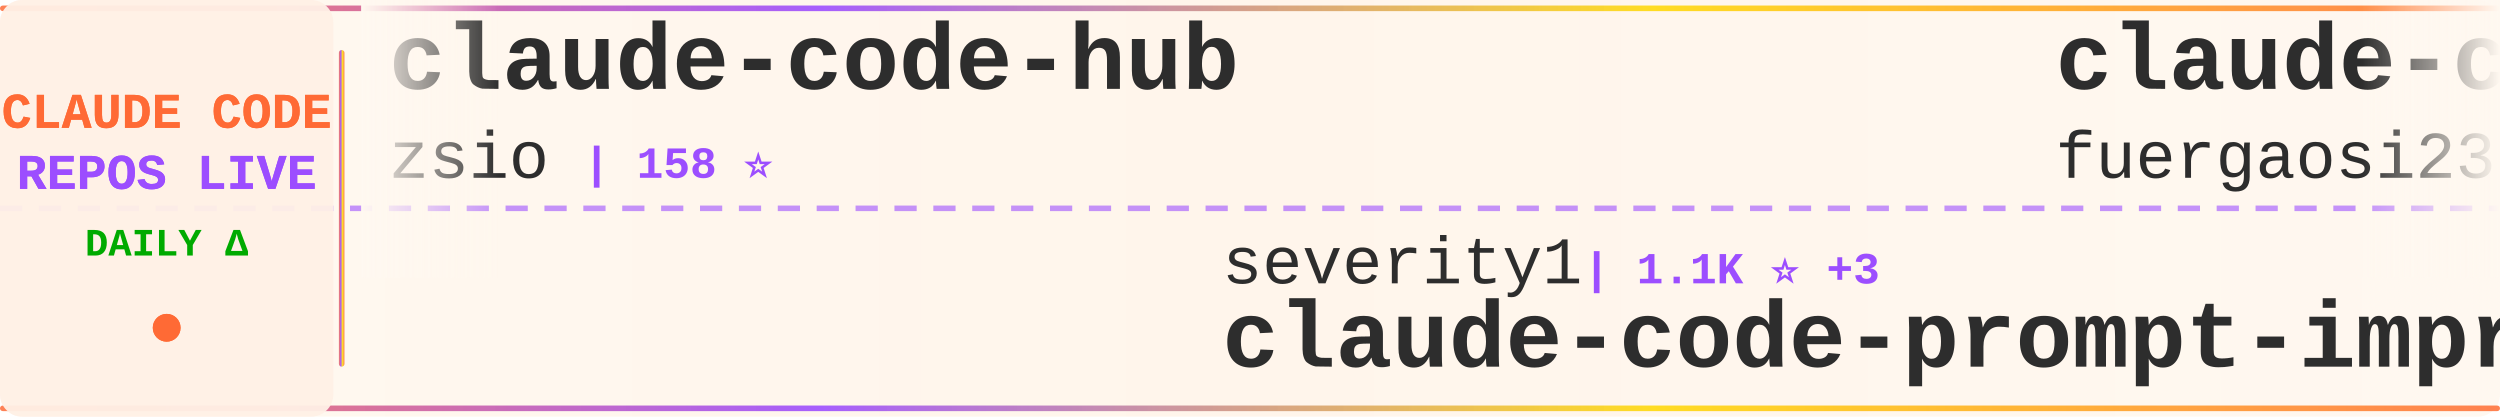
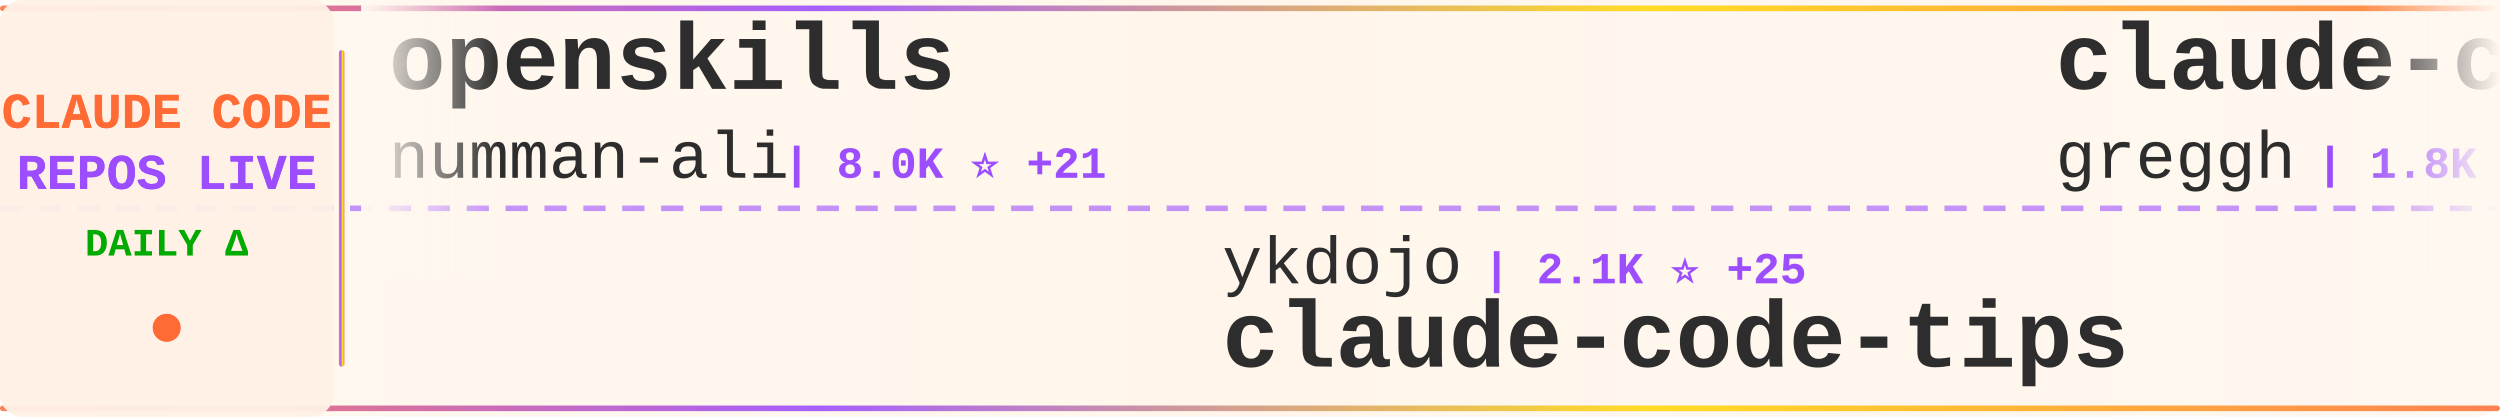
<svg xmlns="http://www.w3.org/2000/svg" width="900" height="150">
  <defs>
    <linearGradient id="tickerBg" x1="0%" y1="0%" x2="100%" y2="0%">
      <stop offset="0%" style="stop-color:#fff8f0;stop-opacity:0.98" />
      <stop offset="50%" style="stop-color:#fff5eb;stop-opacity:1" />
      <stop offset="100%" style="stop-color:#fff8f0;stop-opacity:0.98" />
    </linearGradient>
    <linearGradient id="borderGrad" x1="0%" y1="0%" x2="100%" y2="0%">
      <stop offset="0%" style="stop-color:#FF6B35;stop-opacity:0.85">
        <animate attributeName="stop-opacity" values="0.85;1;0.85" dur="2s" repeatCount="indefinite" />
      </stop>
      <stop offset="33%" style="stop-color:#9C4EFF;stop-opacity:0.9">
        <animate attributeName="stop-opacity" values="0.9;1;0.9" dur="2.2s" repeatCount="indefinite" />
      </stop>
      <stop offset="66%" style="stop-color:#FFD700;stop-opacity:0.85">
        <animate attributeName="stop-opacity" values="0.85;1;0.85" dur="1.8s" repeatCount="indefinite" />
      </stop>
      <stop offset="100%" style="stop-color:#FF6B35;stop-opacity:0.85">
        <animate attributeName="stop-opacity" values="0.85;1;0.85" dur="2s" repeatCount="indefinite" />
      </stop>
    </linearGradient>
    <filter id="textGlow">
      <feGaussianBlur stdDeviation="0.15" result="coloredBlur" />
      <feMerge>
        <feMergeNode in="coloredBlur" />
        <feMergeNode in="SourceGraphic" />
      </feMerge>
    </filter>
    <filter id="metricGlow">
      <feGaussianBlur stdDeviation="0.2" result="coloredBlur" />
      <feMerge>
        <feMergeNode in="coloredBlur" />
        <feMergeNode in="SourceGraphic" />
      </feMerge>
    </filter>
    <linearGradient id="leftFade" x1="0%" y1="0%" x2="100%" y2="0%">
      <stop offset="0%" style="stop-color:#fff8f0;stop-opacity:1" />
      <stop offset="100%" style="stop-color:#fff8f0;stop-opacity:0" />
    </linearGradient>
    <linearGradient id="rightFade" x1="0%" y1="0%" x2="100%" y2="0%">
      <stop offset="0%" style="stop-color:#fff8f0;stop-opacity:0" />
      <stop offset="100%" style="stop-color:#fff8f0;stop-opacity:1" />
    </linearGradient>
  </defs>
  <rect width="900" height="150" fill="url(#tickerBg)" rx="8" />
  <rect x="0" y="2" width="900" height="2" fill="url(#borderGrad)" rx="1" />
  <rect x="0" y="146" width="900" height="2" fill="url(#borderGrad)" rx="1" />
  <line x1="0" y1="75" x2="900" y2="75" stroke="#9C4EFF" stroke-width="2" stroke-dasharray="8 6" opacity="0.6" />
  <rect x="0" y="0" width="120" height="150" fill="#fff0e6" opacity="0.95" rx="8" />
  <text x="60" y="46" font-family="'Courier New', monospace" font-size="18" font-weight="bold" fill="#FF6B35" text-anchor="middle" filter="url(#textGlow)">
    CLAUDE CODE
  </text>
  <text x="60" y="68" font-family="'Courier New', monospace" font-size="18" font-weight="bold" fill="#9C4EFF" text-anchor="middle" filter="url(#textGlow)">
    REPOS LIVE
  </text>
  <text x="60" y="92" font-family="'Courier New', monospace" font-size="14" font-weight="bold" fill="#00aa00" text-anchor="middle">
    DAILY Δ
  </text>
  <circle cx="60" cy="118" r="5" fill="#FF6B35" filter="url(#metricGlow)">
    <animate attributeName="r" values="4;6;4" dur="1.5s" repeatCount="indefinite" />
    <animate attributeName="opacity" values="0.6;1;0.6" dur="1.5s" repeatCount="indefinite" />
  </circle>
  <rect x="122" y="18" width="2" height="114" fill="url(#borderGrad)" rx="1" />
  <clipPath id="tickerClip">
    <rect x="130" y="0" width="770" height="150" />
  </clipPath>
  <g clip-path="url(#tickerClip)">
    <g id="tickerItems">
      <animateTransform attributeName="transform" attributeType="XML" type="translate" from="0 0" to="-3000 0" dur="54s" repeatCount="indefinite" />
      <g transform="translate(0, 0)">
-         <text x="140" y="32" font-family="'Courier New', monospace" font-size="34" font-weight="bold" fill="#2d2d2d">claude-code-hub</text>
-         <text x="140" y="64" font-family="'Courier New', monospace" font-size="24" font-weight="normal" fill="#2d2d2d" opacity="1.0">zsio</text>
-         <text x="210" y="64" font-family="'Courier New', monospace" font-size="16" font-weight="bold" fill="#9C4EFF"> | 158 ⭐</text>
+         <text x="140" y="32" font-family="'Courier New', monospace" font-size="34" font-weight="bold" fill="#2d2d2d">openskills</text>
+         <text x="140" y="64" font-family="'Courier New', monospace" font-size="24" font-weight="normal" fill="#2d2d2d" opacity="1.0">numman-ali</text>
+         <text x="282" y="64" font-family="'Courier New', monospace" font-size="16" font-weight="bold" fill="#9C4EFF"> | 8.0K ⭐ +21</text>
      </g>
      <g transform="translate(300, 0)">
-         <text x="140" y="102" font-family="'Courier New', monospace" font-size="24" font-weight="normal" fill="#2d2d2d" opacity="1.0">severity1</text>
-         <text x="270" y="102" font-family="'Courier New', monospace" font-size="16" font-weight="bold" fill="#9C4EFF"> | 1.1K ⭐ +3</text>
-         <text x="140" y="132" font-family="'Courier New', monospace" font-size="34" font-weight="bold" fill="#2d2d2d">claude-code-prompt-impro...</text>
+         <text x="140" y="102" font-family="'Courier New', monospace" font-size="24" font-weight="normal" fill="#2d2d2d" opacity="1.0">ykdojo</text>
+         <text x="234" y="102" font-family="'Courier New', monospace" font-size="16" font-weight="bold" fill="#9C4EFF"> | 2.1K ⭐ +25</text>
+         <text x="140" y="132" font-family="'Courier New', monospace" font-size="34" font-weight="bold" fill="#2d2d2d">claude-code-tips</text>
      </g>
      <g transform="translate(600, 0)">
-         <text x="140" y="32" font-family="'Courier New', monospace" font-size="34" font-weight="bold" fill="#2d2d2d">claude-code-proxy</text>
-         <text x="140" y="64" font-family="'Courier New', monospace" font-size="24" font-weight="normal" fill="#2d2d2d" opacity="1.0">fuergaosi233</text>
-         <text x="306" y="64" font-family="'Courier New', monospace" font-size="16" font-weight="bold" fill="#9C4EFF"> | 2.0K ⭐</text>
+         <text x="140" y="32" font-family="'Courier New', monospace" font-size="34" font-weight="bold" fill="#2d2d2d">claude-code.nvim</text>
+         <text x="140" y="64" font-family="'Courier New', monospace" font-size="24" font-weight="normal" fill="#2d2d2d" opacity="1.0">greggh</text>
+         <text x="234" y="64" font-family="'Courier New', monospace" font-size="16" font-weight="bold" fill="#9C4EFF"> | 1.8K ⭐ +1</text>
      </g>
      <g transform="translate(900, 0)">
-         <text x="140" y="102" font-family="'Courier New', monospace" font-size="24" font-weight="normal" fill="#2d2d2d" opacity="1.0">snarktank</text>
-         <text x="270" y="102" font-family="'Courier New', monospace" font-size="16" font-weight="bold" fill="#9C4EFF"> | 9.6K ⭐ +95</text>
-         <text x="140" y="132" font-family="'Courier New', monospace" font-size="34" font-weight="bold" fill="#2d2d2d">ralph</text>
+         <text x="140" y="102" font-family="'Courier New', monospace" font-size="24" font-weight="normal" fill="#2d2d2d" opacity="1.0">farion1231</text>
+         <text x="282" y="102" font-family="'Courier New', monospace" font-size="16" font-weight="bold" fill="#9C4EFF"> | 16.7K ⭐ +177</text>
+         <text x="140" y="132" font-family="'Courier New', monospace" font-size="34" font-weight="bold" fill="#2d2d2d">cc-switch</text>
      </g>
      <g transform="translate(1200, 0)">
-         <text x="140" y="32" font-family="'Courier New', monospace" font-size="34" font-weight="bold" fill="#2d2d2d">vibe-coding</text>
-         <text x="140" y="64" font-family="'Courier New', monospace" font-size="24" font-weight="normal" fill="#2d2d2d" opacity="1.0">EnzeD</text>
-         <text x="222" y="64" font-family="'Courier New', monospace" font-size="16" font-weight="bold" fill="#9C4EFF"> | 3.9K ⭐ +6</text>
+         <text x="140" y="32" font-family="'Courier New', monospace" font-size="34" font-weight="bold" fill="#2d2d2d">claude-code-workflows</text>
+         <text x="140" y="64" font-family="'Courier New', monospace" font-size="24" font-weight="normal" fill="#2d2d2d" opacity="1.0">OneRedOak</text>
+         <text x="270" y="64" font-family="'Courier New', monospace" font-size="16" font-weight="bold" fill="#9C4EFF"> | 3.6K ⭐ +9</text>
      </g>
      <g transform="translate(1500, 0)">
-         <text x="140" y="102" font-family="'Courier New', monospace" font-size="24" font-weight="normal" fill="#2d2d2d" opacity="1.0">laravel</text>
-         <text x="246" y="102" font-family="'Courier New', monospace" font-size="16" font-weight="bold" fill="#9C4EFF"> | 481 ⭐</text>
-         <text x="140" y="132" font-family="'Courier New', monospace" font-size="34" font-weight="bold" fill="#2d2d2d">claude-code</text>
+         <text x="140" y="102" font-family="'Courier New', monospace" font-size="24" font-weight="normal" fill="#2d2d2d" opacity="1.0">disler</text>
+         <text x="234" y="102" font-family="'Courier New', monospace" font-size="16" font-weight="bold" fill="#9C4EFF"> | 960 ⭐</text>
+         <text x="140" y="132" font-family="'Courier New', monospace" font-size="34" font-weight="bold" fill="#2d2d2d">claude-code-hooks-multi-...</text>
      </g>
      <g transform="translate(1800, 0)">
-         <text x="140" y="32" font-family="'Courier New', monospace" font-size="34" font-weight="bold" fill="#2d2d2d">vibe-kanban</text>
-         <text x="140" y="64" font-family="'Courier New', monospace" font-size="24" font-weight="normal" fill="#2d2d2d" opacity="1.0">BloopAI</text>
-         <text x="246" y="64" font-family="'Courier New', monospace" font-size="16" font-weight="bold" fill="#9C4EFF"> | 20.7K ⭐ +87</text>
+         <text x="140" y="32" font-family="'Courier New', monospace" font-size="34" font-weight="bold" fill="#2d2d2d">happy</text>
+         <text x="140" y="64" font-family="'Courier New', monospace" font-size="24" font-weight="normal" fill="#2d2d2d" opacity="1.0">slopus</text>
+         <text x="234" y="64" font-family="'Courier New', monospace" font-size="16" font-weight="bold" fill="#9C4EFF"> | 10.6K ⭐ +91</text>
      </g>
      <g transform="translate(2100, 0)">
-         <text x="140" y="102" font-family="'Courier New', monospace" font-size="24" font-weight="normal" fill="#2d2d2d" opacity="1.0">anthropics</text>
-         <text x="282" y="102" font-family="'Courier New', monospace" font-size="16" font-weight="bold" fill="#9C4EFF"> | 6.8K ⭐ +123</text>
-         <text x="140" y="132" font-family="'Courier New', monospace" font-size="34" font-weight="bold" fill="#2d2d2d">claude-plugins-official</text>
+         <text x="140" y="102" font-family="'Courier New', monospace" font-size="24" font-weight="normal" fill="#2d2d2d" opacity="1.0">PleasePrompto</text>
+         <text x="318" y="102" font-family="'Courier New', monospace" font-size="16" font-weight="bold" fill="#9C4EFF"> | 3.3K ⭐ +32</text>
+         <text x="140" y="132" font-family="'Courier New', monospace" font-size="34" font-weight="bold" fill="#2d2d2d">notebooklm-skill</text>
      </g>
      <g transform="translate(2400, 0)">
-         <text x="140" y="32" font-family="'Courier New', monospace" font-size="34" font-weight="bold" fill="#2d2d2d">claude-code-config</text>
-         <text x="140" y="64" font-family="'Courier New', monospace" font-size="24" font-weight="normal" fill="#2d2d2d" opacity="1.0">jarrodwatts</text>
-         <text x="294" y="64" font-family="'Courier New', monospace" font-size="16" font-weight="bold" fill="#9C4EFF"> | 914 ⭐ +1</text>
+         <text x="140" y="32" font-family="'Courier New', monospace" font-size="34" font-weight="bold" fill="#2d2d2d">opencode</text>
+         <text x="140" y="64" font-family="'Courier New', monospace" font-size="24" font-weight="normal" fill="#2d2d2d" opacity="1.0">anomalyco</text>
+         <text x="270" y="64" font-family="'Courier New', monospace" font-size="16" font-weight="bold" fill="#9C4EFF"> | 99.8K ⭐ +537</text>
      </g>
      <g transform="translate(2700, 0)">
        <text x="140" y="102" font-family="'Courier New', monospace" font-size="24" font-weight="normal" fill="#2d2d2d" opacity="1.0">lyconear</text>
        <text x="258" y="102" font-family="'Courier New', monospace" font-size="16" font-weight="bold" fill="#9C4EFF"> | 4 ⭐</text>
        <text x="140" y="132" font-family="'Courier New', monospace" font-size="34" font-weight="bold" fill="#2d2d2d">Claude-Code</text>
      </g>
      <g transform="translate(3000, 0)">
-         <text x="140" y="32" font-family="'Courier New', monospace" font-size="34" font-weight="bold" fill="#2d2d2d">claude-code-hub</text>
-         <text x="140" y="64" font-family="'Courier New', monospace" font-size="24" font-weight="normal" fill="#2d2d2d" opacity="1.0">zsio</text>
-         <text x="210" y="64" font-family="'Courier New', monospace" font-size="16" font-weight="bold" fill="#9C4EFF"> | 158 ⭐</text>
+         <text x="140" y="32" font-family="'Courier New', monospace" font-size="34" font-weight="bold" fill="#2d2d2d">openskills</text>
+         <text x="140" y="64" font-family="'Courier New', monospace" font-size="24" font-weight="normal" fill="#2d2d2d" opacity="1.0">numman-ali</text>
+         <text x="282" y="64" font-family="'Courier New', monospace" font-size="16" font-weight="bold" fill="#9C4EFF"> | 8.0K ⭐ +21</text>
      </g>
      <g transform="translate(3300, 0)">
-         <text x="140" y="102" font-family="'Courier New', monospace" font-size="24" font-weight="normal" fill="#2d2d2d" opacity="1.0">severity1</text>
-         <text x="270" y="102" font-family="'Courier New', monospace" font-size="16" font-weight="bold" fill="#9C4EFF"> | 1.1K ⭐ +3</text>
-         <text x="140" y="132" font-family="'Courier New', monospace" font-size="34" font-weight="bold" fill="#2d2d2d">claude-code-prompt-impro...</text>
+         <text x="140" y="102" font-family="'Courier New', monospace" font-size="24" font-weight="normal" fill="#2d2d2d" opacity="1.0">ykdojo</text>
+         <text x="234" y="102" font-family="'Courier New', monospace" font-size="16" font-weight="bold" fill="#9C4EFF"> | 2.1K ⭐ +25</text>
+         <text x="140" y="132" font-family="'Courier New', monospace" font-size="34" font-weight="bold" fill="#2d2d2d">claude-code-tips</text>
      </g>
      <g transform="translate(3600, 0)">
-         <text x="140" y="32" font-family="'Courier New', monospace" font-size="34" font-weight="bold" fill="#2d2d2d">claude-code-proxy</text>
-         <text x="140" y="64" font-family="'Courier New', monospace" font-size="24" font-weight="normal" fill="#2d2d2d" opacity="1.0">fuergaosi233</text>
-         <text x="306" y="64" font-family="'Courier New', monospace" font-size="16" font-weight="bold" fill="#9C4EFF"> | 2.0K ⭐</text>
+         <text x="140" y="32" font-family="'Courier New', monospace" font-size="34" font-weight="bold" fill="#2d2d2d">claude-code.nvim</text>
+         <text x="140" y="64" font-family="'Courier New', monospace" font-size="24" font-weight="normal" fill="#2d2d2d" opacity="1.0">greggh</text>
+         <text x="234" y="64" font-family="'Courier New', monospace" font-size="16" font-weight="bold" fill="#9C4EFF"> | 1.8K ⭐ +1</text>
      </g>
      <g transform="translate(3900, 0)">
-         <text x="140" y="102" font-family="'Courier New', monospace" font-size="24" font-weight="normal" fill="#2d2d2d" opacity="1.0">snarktank</text>
-         <text x="270" y="102" font-family="'Courier New', monospace" font-size="16" font-weight="bold" fill="#9C4EFF"> | 9.6K ⭐ +95</text>
-         <text x="140" y="132" font-family="'Courier New', monospace" font-size="34" font-weight="bold" fill="#2d2d2d">ralph</text>
+         <text x="140" y="102" font-family="'Courier New', monospace" font-size="24" font-weight="normal" fill="#2d2d2d" opacity="1.0">farion1231</text>
+         <text x="282" y="102" font-family="'Courier New', monospace" font-size="16" font-weight="bold" fill="#9C4EFF"> | 16.7K ⭐ +177</text>
+         <text x="140" y="132" font-family="'Courier New', monospace" font-size="34" font-weight="bold" fill="#2d2d2d">cc-switch</text>
      </g>
    </g>
  </g>
  <rect x="130" y="0" width="50" height="100" fill="url(#leftFade)" />
  <rect x="850" y="0" width="50" height="100" fill="url(#rightFade)" />
</svg>
